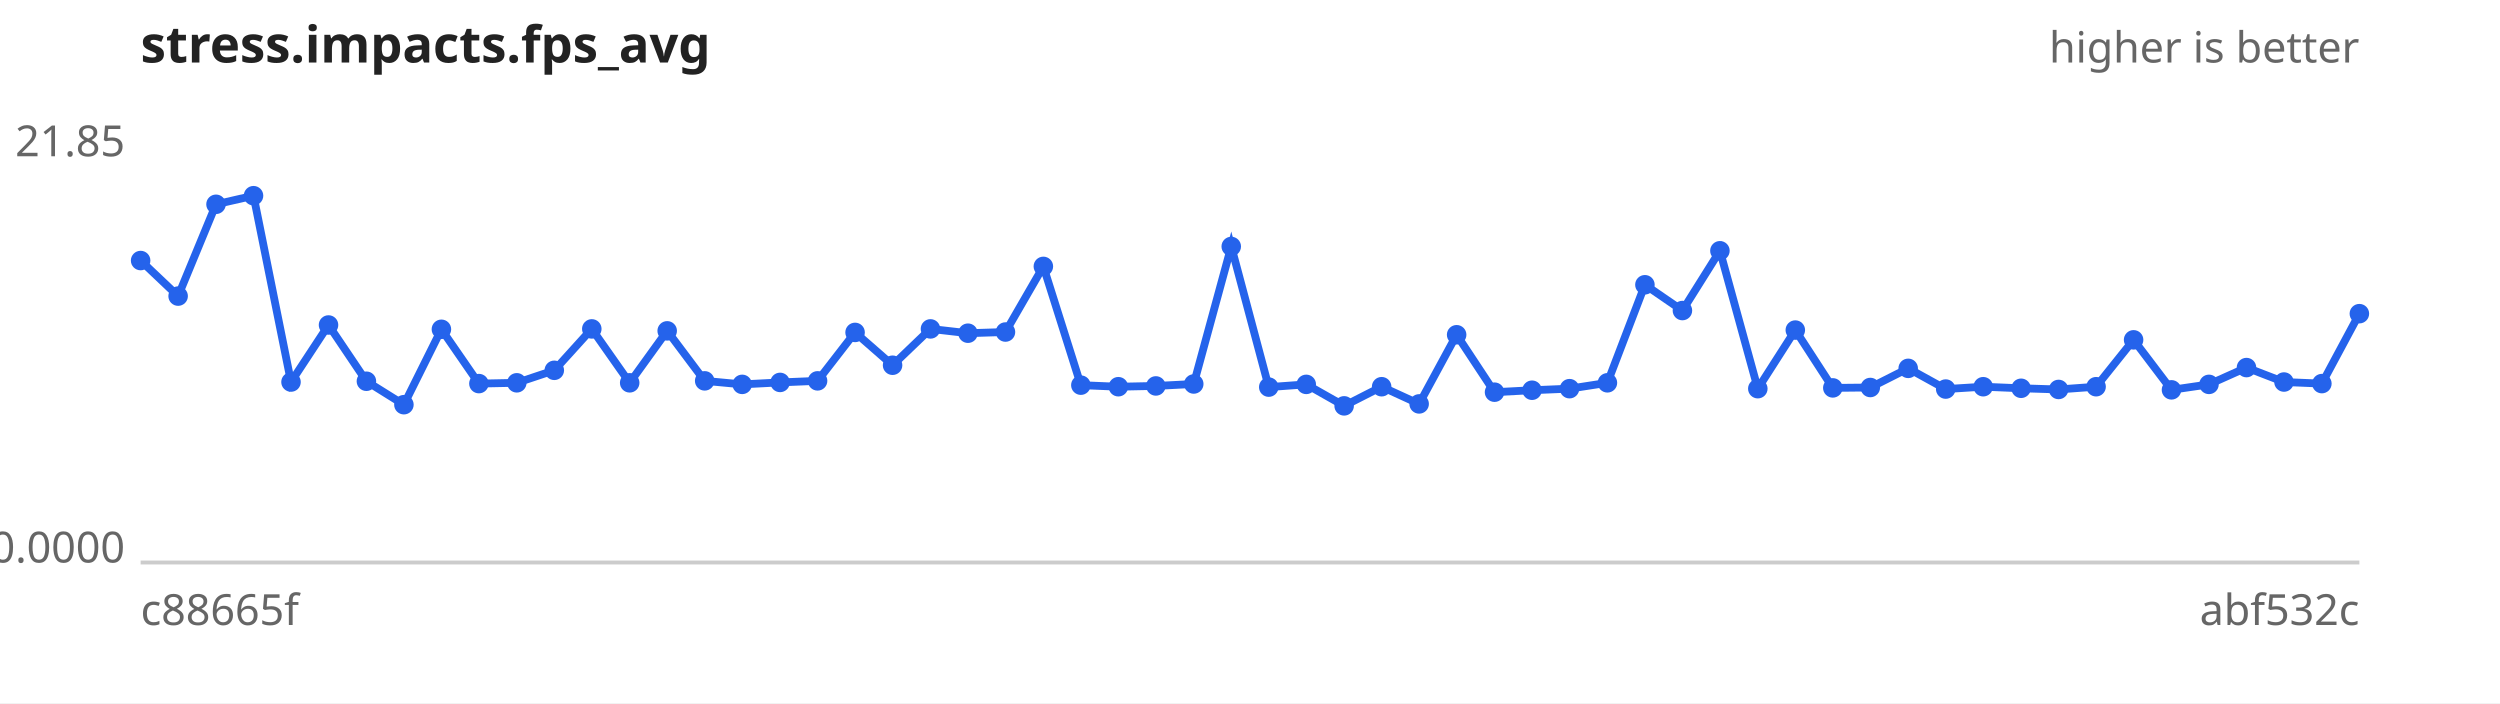
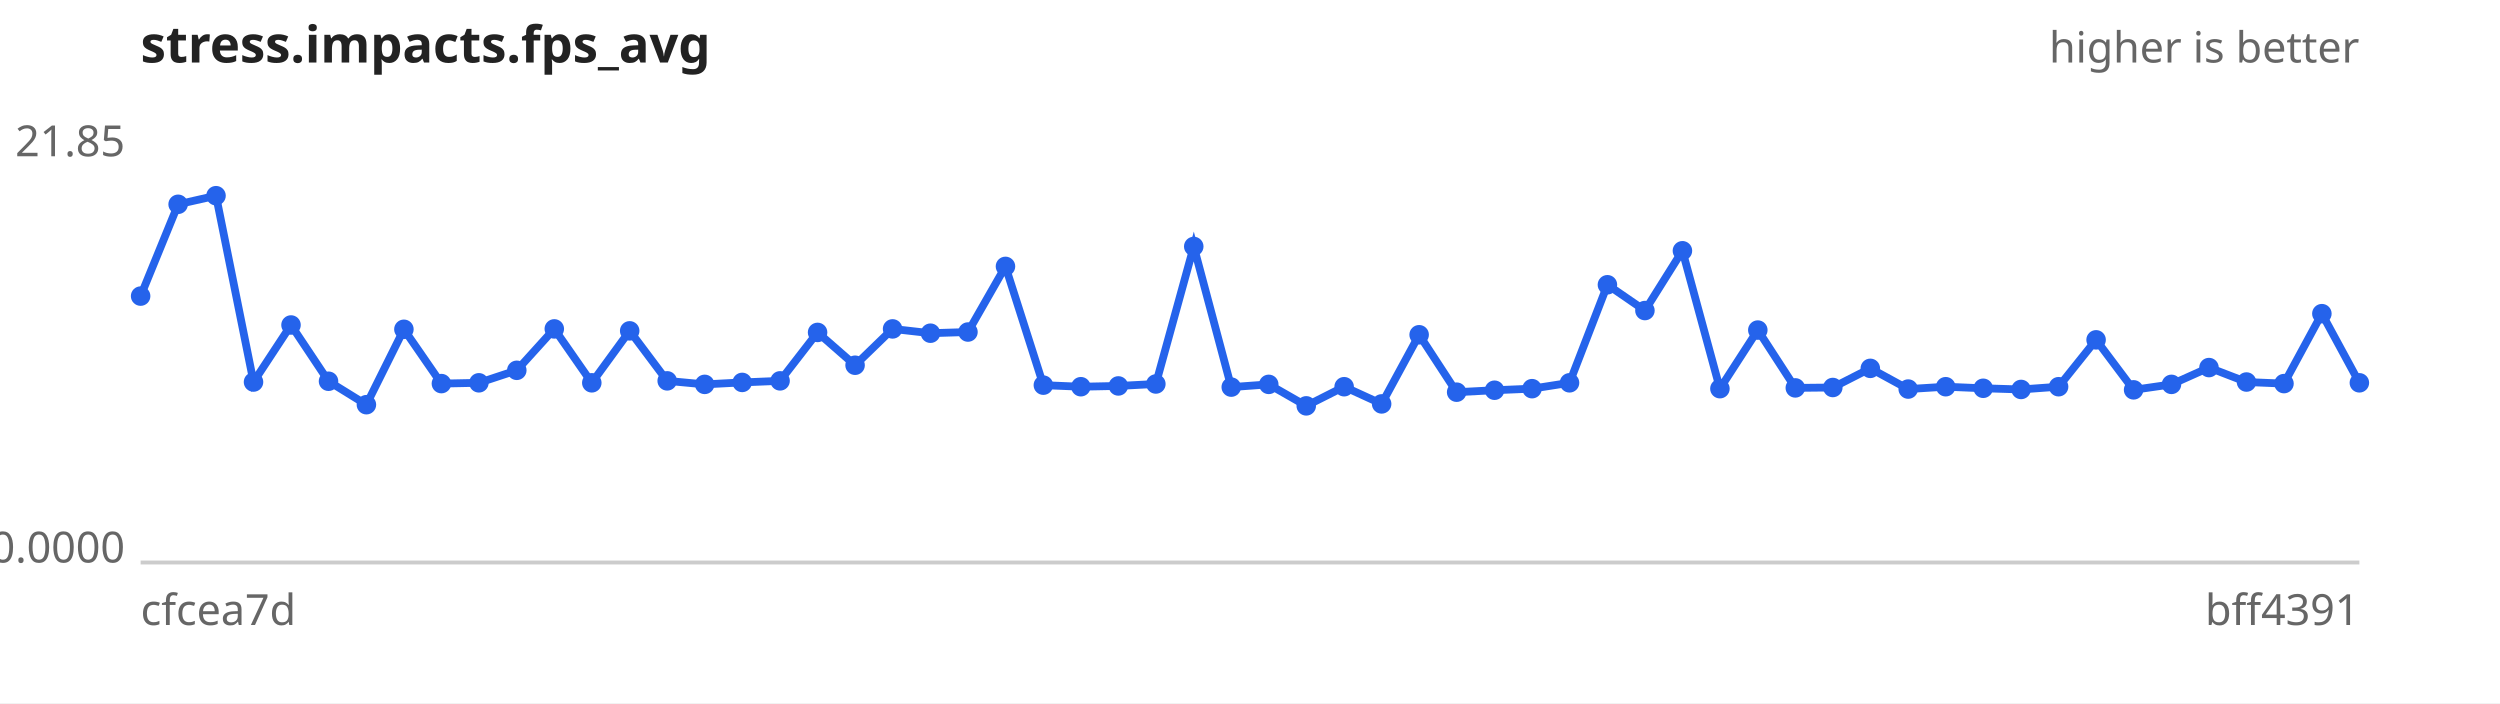
<svg xmlns="http://www.w3.org/2000/svg" width="640" height="180" viewBox="0 0 640 180" font-family="sans-serif" font-size="11">
  <rect width="640" height="180" fill="#ffffff" />
  <text x="36" y="16" font-size="13" font-weight="bold" fill="#222">stress.impacts.fps_avg</text>
  <text x="604" y="16" text-anchor="end" fill="#666">higher is better</text>
  <line x1="36" y1="144" x2="604" y2="144" stroke="#ccc" />
  <text x="32" y="40.0" text-anchor="end" fill="#666">21.85</text>
  <text x="32" y="144.0" text-anchor="end" fill="#666">0.0000</text>
-   <text x="36" y="160" fill="#666">c88665f</text>
-   <text x="604" y="160" text-anchor="end" fill="#666">abf532c</text>
-   <path d="M36.0,66.7 L45.6,75.8 L55.3,52.3 L64.9,50.1 L74.5,97.8 L84.1,83.2 L93.8,97.6 L103.4,103.6 L113.0,84.3 L122.6,98.2 L132.3,98.0 L141.9,94.8 L151.5,84.2 L161.2,98.0 L170.8,84.7 L180.4,97.5 L190.0,98.4 L199.7,97.9 L209.3,97.5 L218.9,85.1 L228.5,93.5 L238.2,84.2 L247.8,85.3 L257.4,85.0 L267.1,68.2 L276.7,98.6 L286.3,99.0 L295.9,98.8 L305.6,98.3 L315.2,63.1 L324.8,99.1 L334.4,98.4 L344.1,103.9 L353.7,99.0 L363.3,103.4 L372.9,85.7 L382.6,100.4 L392.2,99.9 L401.8,99.5 L411.5,98.0 L421.1,72.9 L430.7,79.5 L440.3,64.2 L450.0,99.5 L459.6,84.5 L469.2,99.3 L478.8,99.2 L488.5,94.3 L498.1,99.6 L507.7,99.0 L517.4,99.4 L527.0,99.7 L536.6,99.0 L546.2,87.0 L555.9,99.8 L565.5,98.4 L575.1,94.1 L584.7,97.8 L594.4,98.2 L604.0,80.3" fill="none" stroke="#2563eb" stroke-width="2" />
+   <text x="36" y="160" fill="#666">cfcea7d</text>
+   <text x="604" y="160" text-anchor="end" fill="#666">bff4391</text>
+   <path d="M36.0,75.8 L45.6,52.3 L55.3,50.1 L64.9,97.8 L74.5,83.2 L84.1,97.6 L93.8,103.6 L103.4,84.3 L113.0,98.2 L122.6,98.0 L132.3,94.8 L141.9,84.2 L151.5,98.0 L161.2,84.7 L170.8,97.5 L180.4,98.4 L190.0,97.9 L199.7,97.5 L209.3,85.1 L218.9,93.5 L228.5,84.2 L238.2,85.3 L247.8,85.0 L257.4,68.2 L267.1,98.6 L276.7,99.0 L286.3,98.8 L295.9,98.3 L305.6,63.1 L315.2,99.1 L324.8,98.4 L334.4,103.9 L344.1,99.0 L353.7,103.4 L363.3,85.7 L372.9,100.4 L382.6,99.9 L392.2,99.5 L401.8,98.0 L411.5,72.9 L421.1,79.5 L430.7,64.2 L440.3,99.5 L450.0,84.5 L459.6,99.3 L469.2,99.2 L478.8,94.3 L488.5,99.6 L498.1,99.0 L507.7,99.4 L517.4,99.7 L527.0,99.0 L536.6,87.0 L546.2,99.8 L555.9,98.4 L565.5,94.1 L575.1,97.8 L584.7,98.2 L594.4,80.3 L604.0,98.0" fill="none" stroke="#2563eb" stroke-width="2" />
  <g fill="#2563eb">
-     <circle cx="36.0" cy="66.7" r="2.5" />
-     <circle cx="45.6" cy="75.8" r="2.5" />
-     <circle cx="55.3" cy="52.3" r="2.5" />
-     <circle cx="64.9" cy="50.1" r="2.5" />
-     <circle cx="74.5" cy="97.8" r="2.5" />
-     <circle cx="84.1" cy="83.2" r="2.5" />
-     <circle cx="93.8" cy="97.6" r="2.5" />
-     <circle cx="103.4" cy="103.6" r="2.5" />
-     <circle cx="113.0" cy="84.3" r="2.5" />
-     <circle cx="122.6" cy="98.2" r="2.5" />
-     <circle cx="132.3" cy="98.0" r="2.5" />
-     <circle cx="141.9" cy="94.8" r="2.5" />
-     <circle cx="151.5" cy="84.2" r="2.5" />
-     <circle cx="161.2" cy="98.0" r="2.5" />
-     <circle cx="170.8" cy="84.7" r="2.5" />
-     <circle cx="180.4" cy="97.5" r="2.5" />
-     <circle cx="190.0" cy="98.4" r="2.5" />
-     <circle cx="199.7" cy="97.9" r="2.5" />
-     <circle cx="209.3" cy="97.5" r="2.5" />
-     <circle cx="218.9" cy="85.1" r="2.5" />
-     <circle cx="228.5" cy="93.5" r="2.5" />
-     <circle cx="238.2" cy="84.2" r="2.5" />
-     <circle cx="247.8" cy="85.3" r="2.5" />
-     <circle cx="257.4" cy="85.0" r="2.5" />
-     <circle cx="267.1" cy="68.2" r="2.5" />
-     <circle cx="276.7" cy="98.6" r="2.5" />
-     <circle cx="286.3" cy="99.0" r="2.5" />
-     <circle cx="295.9" cy="98.8" r="2.5" />
-     <circle cx="305.6" cy="98.3" r="2.5" />
-     <circle cx="315.2" cy="63.1" r="2.5" />
-     <circle cx="324.8" cy="99.1" r="2.5" />
-     <circle cx="334.4" cy="98.4" r="2.5" />
-     <circle cx="344.1" cy="103.9" r="2.5" />
-     <circle cx="353.7" cy="99.0" r="2.5" />
-     <circle cx="363.3" cy="103.4" r="2.5" />
-     <circle cx="372.9" cy="85.7" r="2.5" />
-     <circle cx="382.6" cy="100.4" r="2.5" />
-     <circle cx="392.2" cy="99.9" r="2.5" />
-     <circle cx="401.8" cy="99.5" r="2.5" />
-     <circle cx="411.5" cy="98.0" r="2.5" />
-     <circle cx="421.1" cy="72.9" r="2.5" />
-     <circle cx="430.7" cy="79.5" r="2.5" />
-     <circle cx="440.3" cy="64.2" r="2.5" />
-     <circle cx="450.0" cy="99.5" r="2.5" />
-     <circle cx="459.6" cy="84.5" r="2.5" />
-     <circle cx="469.2" cy="99.3" r="2.5" />
-     <circle cx="478.8" cy="99.2" r="2.5" />
-     <circle cx="488.5" cy="94.3" r="2.5" />
-     <circle cx="498.1" cy="99.6" r="2.5" />
-     <circle cx="507.7" cy="99.0" r="2.5" />
-     <circle cx="517.4" cy="99.4" r="2.5" />
-     <circle cx="527.0" cy="99.7" r="2.5" />
-     <circle cx="536.6" cy="99.0" r="2.5" />
-     <circle cx="546.2" cy="87.0" r="2.5" />
-     <circle cx="555.9" cy="99.8" r="2.5" />
-     <circle cx="565.5" cy="98.4" r="2.5" />
-     <circle cx="575.1" cy="94.1" r="2.5" />
-     <circle cx="584.7" cy="97.8" r="2.5" />
-     <circle cx="594.4" cy="98.2" r="2.5" />
-     <circle cx="604.0" cy="80.3" r="2.5" />
+     <circle cx="36.0" cy="75.8" r="2.5" />
+     <circle cx="45.6" cy="52.3" r="2.5" />
+     <circle cx="55.3" cy="50.1" r="2.5" />
+     <circle cx="64.9" cy="97.8" r="2.5" />
+     <circle cx="74.5" cy="83.2" r="2.5" />
+     <circle cx="84.1" cy="97.6" r="2.5" />
+     <circle cx="93.8" cy="103.6" r="2.5" />
+     <circle cx="103.4" cy="84.3" r="2.5" />
+     <circle cx="113.0" cy="98.2" r="2.5" />
+     <circle cx="122.6" cy="98.0" r="2.5" />
+     <circle cx="132.3" cy="94.8" r="2.5" />
+     <circle cx="141.9" cy="84.2" r="2.5" />
+     <circle cx="151.5" cy="98.0" r="2.5" />
+     <circle cx="161.2" cy="84.7" r="2.5" />
+     <circle cx="170.8" cy="97.5" r="2.5" />
+     <circle cx="180.4" cy="98.4" r="2.5" />
+     <circle cx="190.0" cy="97.9" r="2.5" />
+     <circle cx="199.7" cy="97.5" r="2.5" />
+     <circle cx="209.3" cy="85.1" r="2.5" />
+     <circle cx="218.9" cy="93.5" r="2.5" />
+     <circle cx="228.5" cy="84.2" r="2.5" />
+     <circle cx="238.2" cy="85.3" r="2.5" />
+     <circle cx="247.8" cy="85.0" r="2.5" />
+     <circle cx="257.4" cy="68.2" r="2.5" />
+     <circle cx="267.1" cy="98.6" r="2.5" />
+     <circle cx="276.7" cy="99.0" r="2.5" />
+     <circle cx="286.3" cy="98.8" r="2.5" />
+     <circle cx="295.9" cy="98.3" r="2.5" />
+     <circle cx="305.6" cy="63.1" r="2.5" />
+     <circle cx="315.2" cy="99.1" r="2.5" />
+     <circle cx="324.8" cy="98.4" r="2.5" />
+     <circle cx="334.4" cy="103.9" r="2.5" />
+     <circle cx="344.1" cy="99.0" r="2.5" />
+     <circle cx="353.7" cy="103.4" r="2.5" />
+     <circle cx="363.3" cy="85.7" r="2.5" />
+     <circle cx="372.9" cy="100.4" r="2.5" />
+     <circle cx="382.6" cy="99.9" r="2.5" />
+     <circle cx="392.2" cy="99.5" r="2.5" />
+     <circle cx="401.8" cy="98.0" r="2.5" />
+     <circle cx="411.5" cy="72.9" r="2.5" />
+     <circle cx="421.1" cy="79.5" r="2.5" />
+     <circle cx="430.7" cy="64.2" r="2.5" />
+     <circle cx="440.3" cy="99.5" r="2.5" />
+     <circle cx="450.0" cy="84.5" r="2.5" />
+     <circle cx="459.6" cy="99.3" r="2.5" />
+     <circle cx="469.2" cy="99.2" r="2.5" />
+     <circle cx="478.8" cy="94.3" r="2.5" />
+     <circle cx="488.5" cy="99.6" r="2.5" />
+     <circle cx="498.1" cy="99.0" r="2.5" />
+     <circle cx="507.7" cy="99.4" r="2.5" />
+     <circle cx="517.4" cy="99.7" r="2.5" />
+     <circle cx="527.0" cy="99.0" r="2.5" />
+     <circle cx="536.6" cy="87.0" r="2.5" />
+     <circle cx="546.2" cy="99.8" r="2.5" />
+     <circle cx="555.9" cy="98.4" r="2.5" />
+     <circle cx="565.5" cy="94.1" r="2.5" />
+     <circle cx="575.1" cy="97.8" r="2.5" />
+     <circle cx="584.7" cy="98.2" r="2.5" />
+     <circle cx="594.4" cy="80.3" r="2.5" />
+     <circle cx="604.0" cy="98.0" r="2.5" />
  </g>
</svg>
